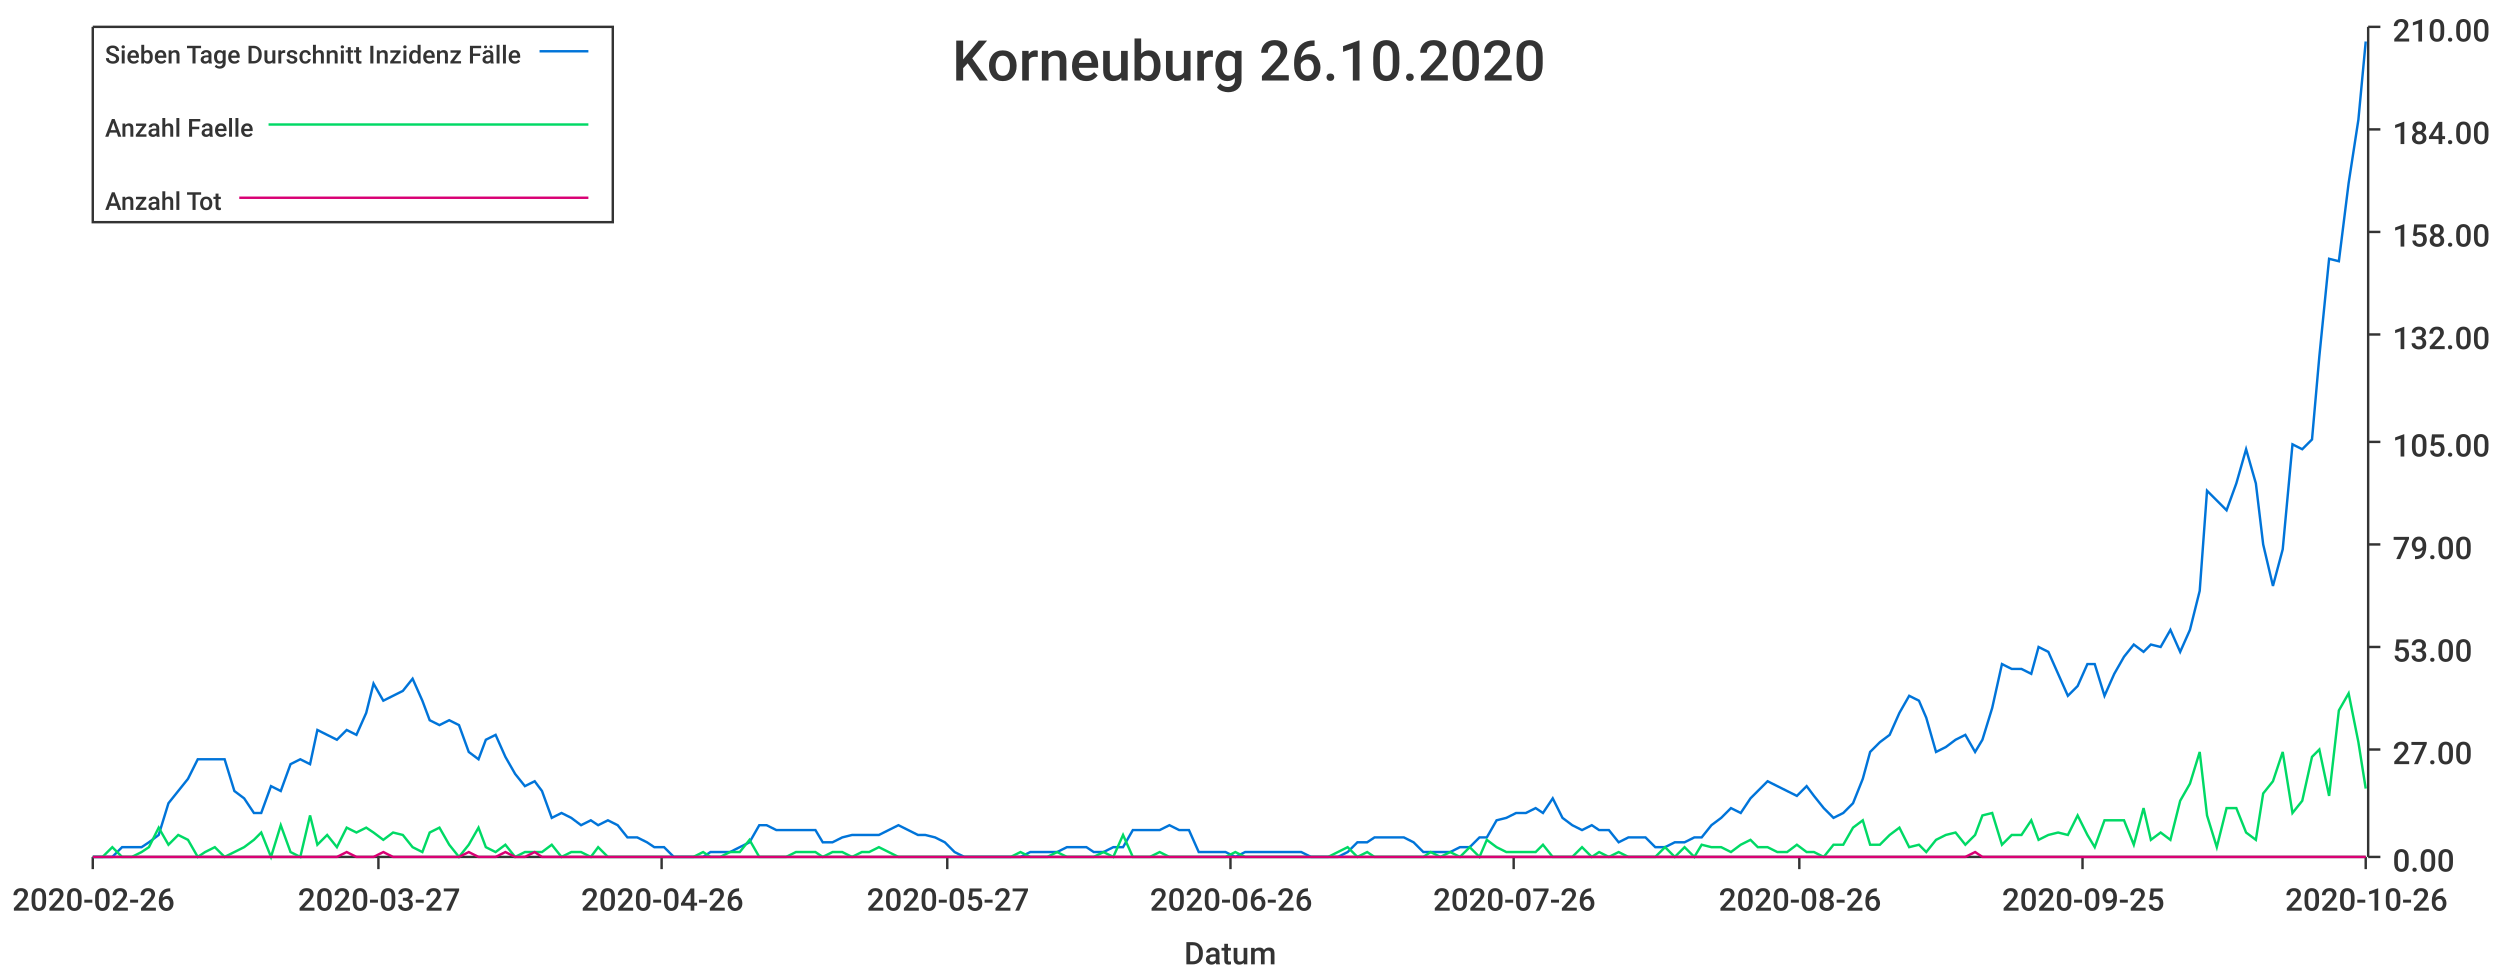
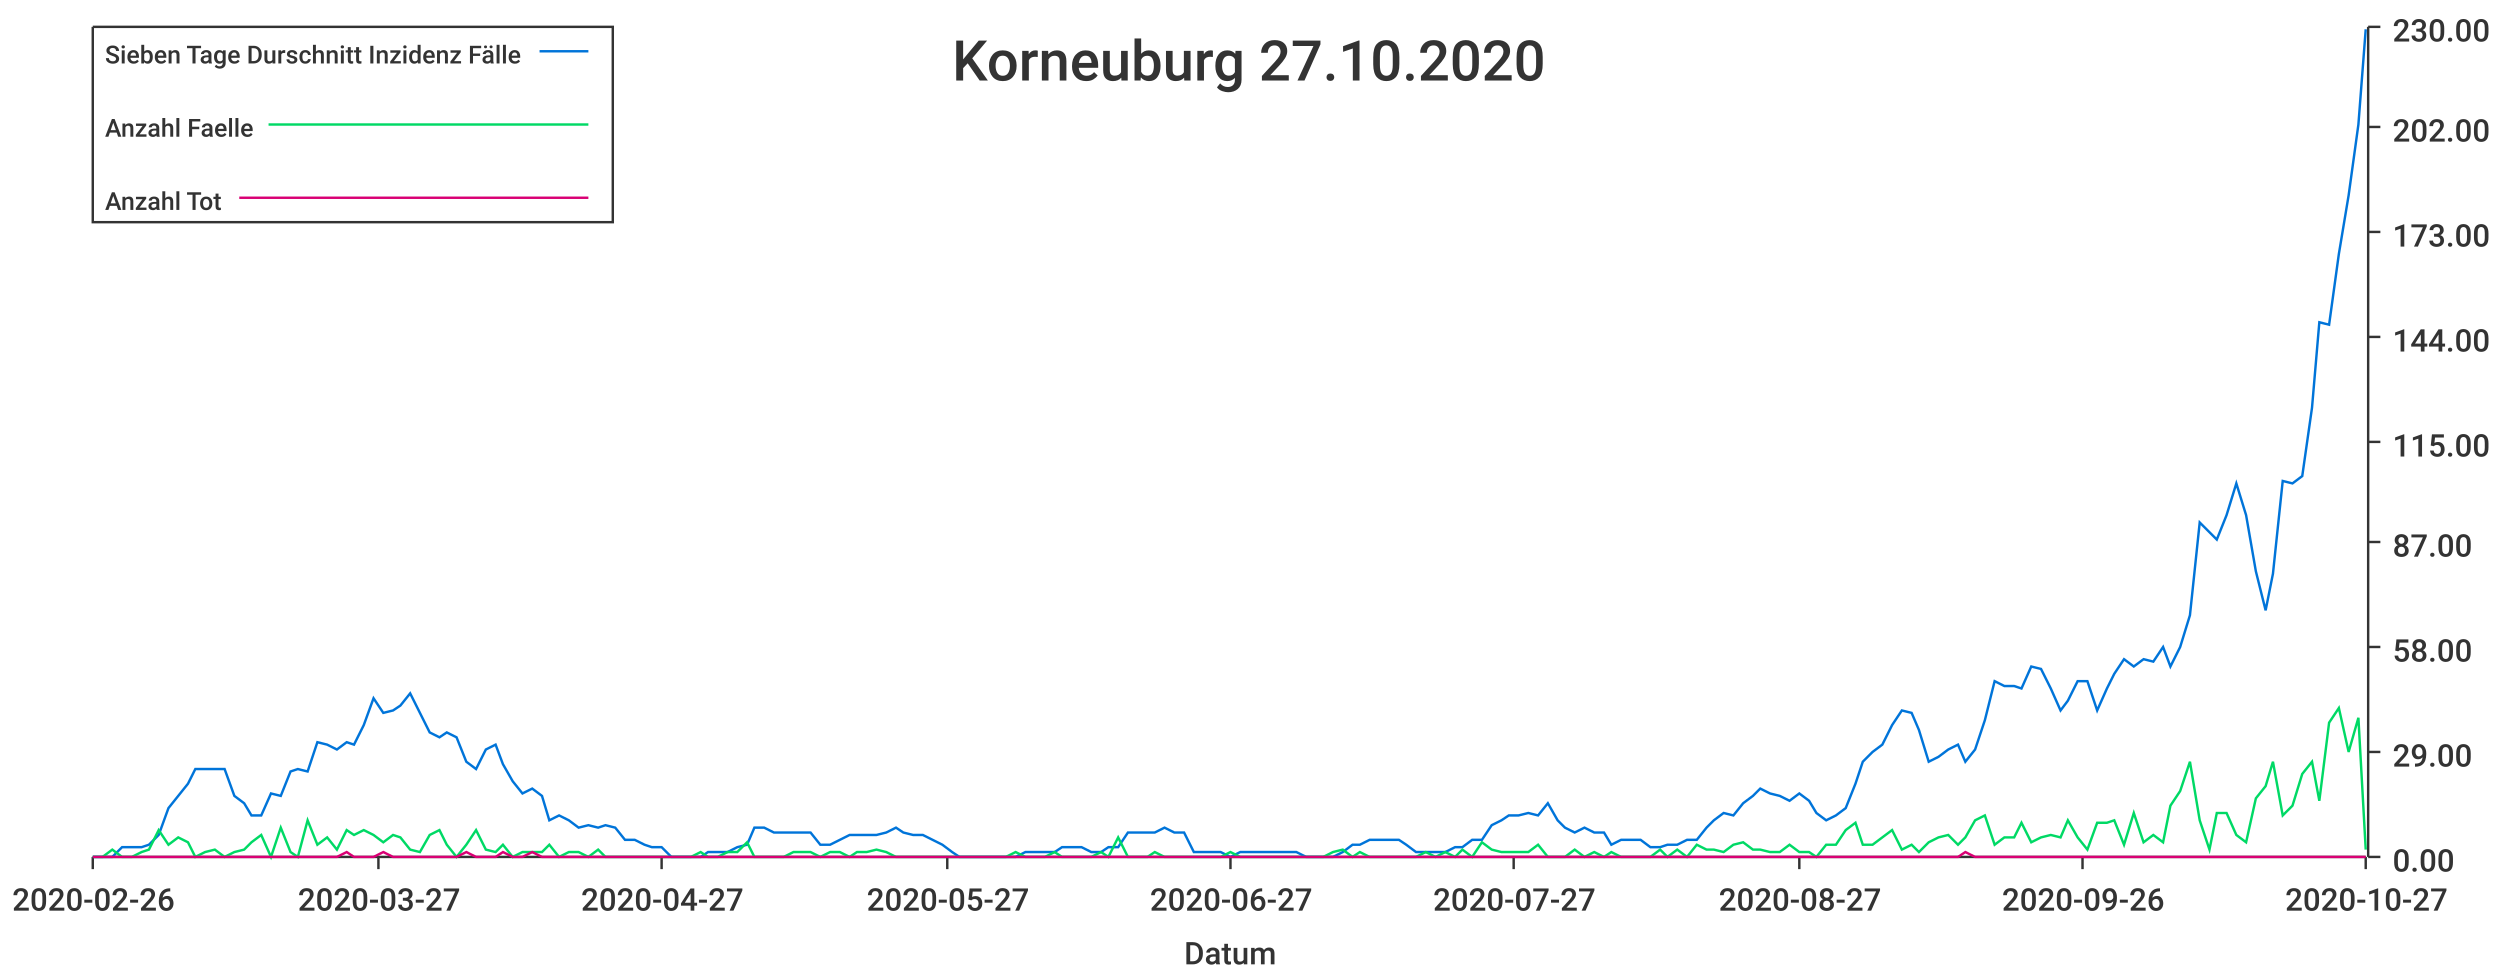
<svg xmlns="http://www.w3.org/2000/svg" width="1024" height="400">\n<path d="M 0 0 L 1024 0 L 1024 400 L 0 400 L 0 0" style="stroke-width:0;stroke:rgba(255,255,255,1.0);fill:rgba(255,255,255,1.0)" />
  <path d="M 38 11 L 969 11 L 969 351 L 38 351 L 38 11" style="stroke-width:0;stroke:rgba(255,255,255,1.0);fill:rgba(255,255,255,1.0)" />
  <path d="M 38 351 L 969 351" style="stroke-width:1;stroke:rgba(51,51,51,1.0);fill:none" />
  <path d="M 38 351 L 38 356" style="stroke-width:1;stroke:rgba(51,51,51,1.0);fill:none" />
  <text x="5" y="373" style="stroke-width:0;stroke:none;fill:rgba(51,51,51,1.0);font-size:12.8px;font-family:'Roboto Medium',sans-serif">2020-02-26</text>
  <path d="M 155 351 L 155 356" style="stroke-width:1;stroke:rgba(51,51,51,1.0);fill:none" />
  <text x="122" y="373" style="stroke-width:0;stroke:none;fill:rgba(51,51,51,1.0);font-size:12.8px;font-family:'Roboto Medium',sans-serif">2020-03-27</text>
  <path d="M 271 351 L 271 356" style="stroke-width:1;stroke:rgba(51,51,51,1.0);fill:none" />
-   <text x="238" y="373" style="stroke-width:0;stroke:none;fill:rgba(51,51,51,1.0);font-size:12.8px;font-family:'Roboto Medium',sans-serif">2020-04-26</text>
+   <text x="238" y="373" style="stroke-width:0;stroke:none;fill:rgba(51,51,51,1.0);font-size:12.8px;font-family:'Roboto Medium',sans-serif">2020-04-27</text>
  <path d="M 388 351 L 388 356" style="stroke-width:1;stroke:rgba(51,51,51,1.0);fill:none" />
  <text x="355" y="373" style="stroke-width:0;stroke:none;fill:rgba(51,51,51,1.0);font-size:12.8px;font-family:'Roboto Medium',sans-serif">2020-05-27</text>
  <path d="M 504 351 L 504 356" style="stroke-width:1;stroke:rgba(51,51,51,1.0);fill:none" />
-   <text x="471" y="373" style="stroke-width:0;stroke:none;fill:rgba(51,51,51,1.0);font-size:12.8px;font-family:'Roboto Medium',sans-serif">2020-06-26</text>
+   <text x="471" y="373" style="stroke-width:0;stroke:none;fill:rgba(51,51,51,1.0);font-size:12.8px;font-family:'Roboto Medium',sans-serif">2020-06-27</text>
  <path d="M 620 351 L 620 356" style="stroke-width:1;stroke:rgba(51,51,51,1.0);fill:none" />
-   <text x="587" y="373" style="stroke-width:0;stroke:none;fill:rgba(51,51,51,1.0);font-size:12.8px;font-family:'Roboto Medium',sans-serif">2020-07-26</text>
+   <text x="587" y="373" style="stroke-width:0;stroke:none;fill:rgba(51,51,51,1.0);font-size:12.8px;font-family:'Roboto Medium',sans-serif">2020-07-27</text>
  <path d="M 737 351 L 737 356" style="stroke-width:1;stroke:rgba(51,51,51,1.0);fill:none" />
-   <text x="704" y="373" style="stroke-width:0;stroke:none;fill:rgba(51,51,51,1.0);font-size:12.8px;font-family:'Roboto Medium',sans-serif">2020-08-26</text>
+   <text x="704" y="373" style="stroke-width:0;stroke:none;fill:rgba(51,51,51,1.0);font-size:12.8px;font-family:'Roboto Medium',sans-serif">2020-08-27</text>
  <path d="M 853 351 L 853 356" style="stroke-width:1;stroke:rgba(51,51,51,1.0);fill:none" />
-   <text x="820" y="373" style="stroke-width:0;stroke:none;fill:rgba(51,51,51,1.0);font-size:12.8px;font-family:'Roboto Medium',sans-serif">2020-09-25</text>
+   <text x="820" y="373" style="stroke-width:0;stroke:none;fill:rgba(51,51,51,1.0);font-size:12.8px;font-family:'Roboto Medium',sans-serif">2020-09-26</text>
  <path d="M 969 351 L 969 356" style="stroke-width:1;stroke:rgba(51,51,51,1.0);fill:none" />
-   <text x="936" y="373" style="stroke-width:0;stroke:none;fill:rgba(51,51,51,1.0);font-size:12.8px;font-family:'Roboto Medium',sans-serif">2020-10-26</text>
+   <text x="936" y="373" style="stroke-width:0;stroke:none;fill:rgba(51,51,51,1.0);font-size:12.8px;font-family:'Roboto Medium',sans-serif">2020-10-27</text>
  <text x="485" y="395" style="stroke-width:0;stroke:none;fill:rgba(51,51,51,1.0);font-size:12.8px;font-family:'Roboto Medium',sans-serif">Datum</text>
  <path d="M 970 351 L 970 11" style="stroke-width:1;stroke:rgba(51,51,51,1.0);fill:none" />
  <path d="M 970 351 L 975 351" style="stroke-width:1;stroke:rgba(51,51,51,1.0);fill:none" />
  <text x="980" y="357" style="stroke-width:0;stroke:none;fill:rgba(51,51,51,1.0);font-size:12.8px;font-family:'Roboto Medium',sans-serif">0.00</text>
-   <path d="M 970 307 L 975 307" style="stroke-width:1;stroke:rgba(51,51,51,1.0);fill:none" />
-   <text x="980" y="313" style="stroke-width:0;stroke:none;fill:rgba(51,51,51,1.0);font-size:12.8px;font-family:'Roboto Medium',sans-serif">27.00</text>
+   <path d="M 970 308 L 975 308" style="stroke-width:1;stroke:rgba(51,51,51,1.0);fill:none" />
+   <text x="980" y="314" style="stroke-width:0;stroke:none;fill:rgba(51,51,51,1.0);font-size:12.8px;font-family:'Roboto Medium',sans-serif">29.00</text>
  <path d="M 970 265 L 975 265" style="stroke-width:1;stroke:rgba(51,51,51,1.0);fill:none" />
-   <text x="980" y="271" style="stroke-width:0;stroke:none;fill:rgba(51,51,51,1.0);font-size:12.8px;font-family:'Roboto Medium',sans-serif">53.00</text>
-   <path d="M 970 223 L 975 223" style="stroke-width:1;stroke:rgba(51,51,51,1.0);fill:none" />
-   <text x="980" y="229" style="stroke-width:0;stroke:none;fill:rgba(51,51,51,1.0);font-size:12.8px;font-family:'Roboto Medium',sans-serif">79.00</text>
+   <text x="980" y="271" style="stroke-width:0;stroke:none;fill:rgba(51,51,51,1.0);font-size:12.8px;font-family:'Roboto Medium',sans-serif">58.00</text>
+   <path d="M 970 222 L 975 222" style="stroke-width:1;stroke:rgba(51,51,51,1.0);fill:none" />
+   <text x="980" y="228" style="stroke-width:0;stroke:none;fill:rgba(51,51,51,1.0);font-size:12.8px;font-family:'Roboto Medium',sans-serif">87.00</text>
  <path d="M 970 181 L 975 181" style="stroke-width:1;stroke:rgba(51,51,51,1.0);fill:none" />
-   <text x="980" y="187" style="stroke-width:0;stroke:none;fill:rgba(51,51,51,1.0);font-size:12.8px;font-family:'Roboto Medium',sans-serif">105.00</text>
-   <path d="M 970 137 L 975 137" style="stroke-width:1;stroke:rgba(51,51,51,1.0);fill:none" />
-   <text x="980" y="143" style="stroke-width:0;stroke:none;fill:rgba(51,51,51,1.0);font-size:12.8px;font-family:'Roboto Medium',sans-serif">132.00</text>
+   <text x="980" y="187" style="stroke-width:0;stroke:none;fill:rgba(51,51,51,1.0);font-size:12.8px;font-family:'Roboto Medium',sans-serif">115.00</text>
+   <path d="M 970 138 L 975 138" style="stroke-width:1;stroke:rgba(51,51,51,1.0);fill:none" />
+   <text x="980" y="144" style="stroke-width:0;stroke:none;fill:rgba(51,51,51,1.0);font-size:12.8px;font-family:'Roboto Medium',sans-serif">144.00</text>
  <path d="M 970 95 L 975 95" style="stroke-width:1;stroke:rgba(51,51,51,1.0);fill:none" />
-   <text x="980" y="101" style="stroke-width:0;stroke:none;fill:rgba(51,51,51,1.0);font-size:12.8px;font-family:'Roboto Medium',sans-serif">158.00</text>
-   <path d="M 970 53 L 975 53" style="stroke-width:1;stroke:rgba(51,51,51,1.0);fill:none" />
-   <text x="980" y="59" style="stroke-width:0;stroke:none;fill:rgba(51,51,51,1.0);font-size:12.8px;font-family:'Roboto Medium',sans-serif">184.00</text>
+   <text x="980" y="101" style="stroke-width:0;stroke:none;fill:rgba(51,51,51,1.0);font-size:12.8px;font-family:'Roboto Medium',sans-serif">173.00</text>
+   <path d="M 970 52 L 975 52" style="stroke-width:1;stroke:rgba(51,51,51,1.0);fill:none" />
+   <text x="980" y="58" style="stroke-width:0;stroke:none;fill:rgba(51,51,51,1.0);font-size:12.8px;font-family:'Roboto Medium',sans-serif">202.00</text>
  <path d="M 970 11 L 975 11" style="stroke-width:1;stroke:rgba(51,51,51,1.0);fill:none" />
-   <text x="980" y="17" style="stroke-width:0;stroke:none;fill:rgba(51,51,51,1.0);font-size:12.8px;font-family:'Roboto Medium',sans-serif">210.00</text>
-   <path d="M 38 351 L 42 351 L 46 351 L 50 347 L 54 347 L 58 347 L 61 345 L 65 342 L 69 329 L 73 324 L 77 319 L 81 311 L 84 311 L 88 311 L 92 311 L 96 324 L 100 327 L 104 333 L 107 333 L 111 322 L 115 324 L 119 313 L 123 311 L 127 313 L 130 299 L 134 301 L 138 303 L 142 299 L 146 301 L 150 292 L 153 280 L 157 287 L 161 285 L 165 283 L 169 278 L 173 287 L 176 295 L 180 297 L 184 295 L 188 297 L 192 308 L 196 311 L 199 303 L 203 301 L 207 310 L 211 317 L 215 322 L 219 320 L 222 324 L 226 335 L 230 333 L 234 335 L 238 338 L 242 336 L 245 338 L 249 336 L 253 338 L 257 343 L 261 343 L 265 345 L 268 347 L 272 347 L 276 351 L 280 351 L 284 351 L 288 351 L 291 349 L 295 349 L 299 349 L 303 347 L 307 345 L 311 338 L 314 338 L 318 340 L 322 340 L 326 340 L 330 340 L 334 340 L 337 345 L 341 345 L 345 343 L 349 342 L 353 342 L 356 342 L 360 342 L 364 340 L 368 338 L 372 340 L 376 342 L 379 342 L 383 343 L 387 345 L 391 349 L 395 351 L 399 351 L 402 351 L 406 351 L 410 351 L 414 351 L 418 351 L 422 349 L 425 349 L 429 349 L 433 349 L 437 347 L 441 347 L 445 347 L 448 349 L 452 349 L 456 347 L 460 347 L 464 340 L 468 340 L 471 340 L 475 340 L 479 338 L 483 340 L 487 340 L 491 349 L 494 349 L 498 349 L 502 349 L 506 351 L 510 349 L 514 349 L 517 349 L 521 349 L 525 349 L 529 349 L 533 349 L 537 351 L 540 351 L 544 351 L 548 351 L 552 349 L 556 345 L 560 345 L 563 343 L 567 343 L 571 343 L 575 343 L 579 345 L 583 349 L 586 349 L 590 349 L 594 349 L 598 347 L 602 347 L 606 343 L 609 343 L 613 336 L 617 335 L 621 333 L 625 333 L 629 331 L 632 333 L 636 327 L 640 335 L 644 338 L 648 340 L 652 338 L 655 340 L 659 340 L 663 345 L 667 343 L 671 343 L 674 343 L 678 347 L 682 347 L 686 345 L 690 345 L 694 343 L 697 343 L 701 338 L 705 335 L 709 331 L 713 333 L 717 327 L 720 324 L 724 320 L 728 322 L 732 324 L 736 326 L 740 322 L 743 326 L 747 331 L 751 335 L 755 333 L 759 329 L 763 319 L 766 308 L 770 304 L 774 301 L 778 292 L 782 285 L 786 287 L 789 294 L 793 308 L 797 306 L 801 303 L 805 301 L 809 308 L 812 303 L 816 290 L 820 272 L 824 274 L 828 274 L 832 276 L 835 265 L 839 267 L 843 276 L 847 285 L 851 281 L 855 272 L 858 272 L 862 285 L 866 276 L 870 269 L 874 264 L 878 267 L 881 264 L 885 265 L 889 258 L 893 267 L 897 258 L 901 242 L 904 201 L 908 205 L 912 209 L 916 198 L 920 184 L 924 198 L 927 223 L 931 240 L 935 225 L 939 182 L 943 184 L 947 180 L 950 146 L 954 106 L 958 107 L 962 75 L 966 49 L 969 17" style="stroke-width:1;stroke:rgba(0,116,217,1.0);fill:none" />
-   <path d="M 38 351 L 42 351 L 46 347 L 50 351 L 54 351 L 58 349 L 61 347 L 65 339 L 69 346 L 73 342 L 77 344 L 81 351 L 84 349 L 88 347 L 92 351 L 96 349 L 100 347 L 104 344 L 107 341 L 111 351 L 115 338 L 119 349 L 123 351 L 127 334 L 130 346 L 134 342 L 138 347 L 142 339 L 146 341 L 150 339 L 153 341 L 157 344 L 161 341 L 165 342 L 169 347 L 173 349 L 176 341 L 180 339 L 184 346 L 188 351 L 192 346 L 196 339 L 199 347 L 203 349 L 207 346 L 211 351 L 215 349 L 219 349 L 222 349 L 226 346 L 230 351 L 234 349 L 238 349 L 242 351 L 245 347 L 249 351 L 253 351 L 257 351 L 261 351 L 265 351 L 268 351 L 272 351 L 276 351 L 280 351 L 284 351 L 288 349 L 291 351 L 295 351 L 299 349 L 303 349 L 307 344 L 311 351 L 314 351 L 318 351 L 322 351 L 326 349 L 330 349 L 334 349 L 337 351 L 341 349 L 345 349 L 349 351 L 353 349 L 356 349 L 360 347 L 364 349 L 368 351 L 372 351 L 376 351 L 379 351 L 383 351 L 387 351 L 391 351 L 395 351 L 399 351 L 402 351 L 406 351 L 410 351 L 414 351 L 418 349 L 422 351 L 425 351 L 429 351 L 433 349 L 437 351 L 441 351 L 445 351 L 448 351 L 452 349 L 456 351 L 460 342 L 464 351 L 468 351 L 471 351 L 475 349 L 479 351 L 483 351 L 487 351 L 491 351 L 494 351 L 498 351 L 502 351 L 506 349 L 510 351 L 514 351 L 517 351 L 521 351 L 525 351 L 529 351 L 533 351 L 537 351 L 540 351 L 544 351 L 548 349 L 552 347 L 556 351 L 560 349 L 563 351 L 567 351 L 571 351 L 575 351 L 579 351 L 583 351 L 586 349 L 590 351 L 594 349 L 598 351 L 602 347 L 606 351 L 609 344 L 613 347 L 617 349 L 621 349 L 625 349 L 629 349 L 632 346 L 636 351 L 640 351 L 644 351 L 648 347 L 652 351 L 655 349 L 659 351 L 663 349 L 667 351 L 671 351 L 674 351 L 678 351 L 682 347 L 686 351 L 690 347 L 694 351 L 697 346 L 701 347 L 705 347 L 709 349 L 713 346 L 717 344 L 720 347 L 724 347 L 728 349 L 732 349 L 736 346 L 740 349 L 743 349 L 747 351 L 751 346 L 755 346 L 759 339 L 763 336 L 766 346 L 770 346 L 774 342 L 778 339 L 782 347 L 786 346 L 789 349 L 793 344 L 797 342 L 801 341 L 805 346 L 809 342 L 812 334 L 816 333 L 820 346 L 824 342 L 828 342 L 832 336 L 835 344 L 839 342 L 843 341 L 847 342 L 851 334 L 855 342 L 858 347 L 862 336 L 866 336 L 870 336 L 874 346 L 878 331 L 881 344 L 885 341 L 889 344 L 893 328 L 897 321 L 901 308 L 904 334 L 908 347 L 912 331 L 916 331 L 920 341 L 924 344 L 927 325 L 931 320 L 935 308 L 939 333 L 943 328 L 947 310 L 950 307 L 954 326 L 958 291 L 962 284 L 966 304 L 969 323" style="stroke-width:1;stroke:rgba(0,217,101,1.0);fill:none" />
-   <path d="M 38 351 L 42 351 L 46 351 L 50 351 L 54 351 L 58 351 L 61 351 L 65 351 L 69 351 L 73 351 L 77 351 L 81 351 L 84 351 L 88 351 L 92 351 L 96 351 L 100 351 L 104 351 L 107 351 L 111 351 L 115 351 L 119 351 L 123 351 L 127 351 L 130 351 L 134 351 L 138 351 L 142 349 L 146 351 L 150 351 L 153 351 L 157 349 L 161 351 L 165 351 L 169 351 L 173 351 L 176 351 L 180 351 L 184 351 L 188 351 L 192 349 L 196 351 L 199 351 L 203 351 L 207 349 L 211 351 L 215 351 L 219 349 L 222 351 L 226 351 L 230 351 L 234 351 L 238 351 L 242 351 L 245 351 L 249 351 L 253 351 L 257 351 L 261 351 L 265 351 L 268 351 L 272 351 L 276 351 L 280 351 L 284 351 L 288 351 L 291 351 L 295 351 L 299 351 L 303 351 L 307 351 L 311 351 L 314 351 L 318 351 L 322 351 L 326 351 L 330 351 L 334 351 L 337 351 L 341 351 L 345 351 L 349 351 L 353 351 L 356 351 L 360 351 L 364 351 L 368 351 L 372 351 L 376 351 L 379 351 L 383 351 L 387 351 L 391 351 L 395 351 L 399 351 L 402 351 L 406 351 L 410 351 L 414 351 L 418 351 L 422 351 L 425 351 L 429 351 L 433 351 L 437 351 L 441 351 L 445 351 L 448 351 L 452 351 L 456 351 L 460 351 L 464 351 L 468 351 L 471 351 L 475 351 L 479 351 L 483 351 L 487 351 L 491 351 L 494 351 L 498 351 L 502 351 L 506 351 L 510 351 L 514 351 L 517 351 L 521 351 L 525 351 L 529 351 L 533 351 L 537 351 L 540 351 L 544 351 L 548 351 L 552 351 L 556 351 L 560 351 L 563 351 L 567 351 L 571 351 L 575 351 L 579 351 L 583 351 L 586 351 L 590 351 L 594 351 L 598 351 L 602 351 L 606 351 L 609 351 L 613 351 L 617 351 L 621 351 L 625 351 L 629 351 L 632 351 L 636 351 L 640 351 L 644 351 L 648 351 L 652 351 L 655 351 L 659 351 L 663 351 L 667 351 L 671 351 L 674 351 L 678 351 L 682 351 L 686 351 L 690 351 L 694 351 L 697 351 L 701 351 L 705 351 L 709 351 L 713 351 L 717 351 L 720 351 L 724 351 L 728 351 L 732 351 L 736 351 L 740 351 L 743 351 L 747 351 L 751 351 L 755 351 L 759 351 L 763 351 L 766 351 L 770 351 L 774 351 L 778 351 L 782 351 L 786 351 L 789 351 L 793 351 L 797 351 L 801 351 L 805 351 L 809 349 L 812 351 L 816 351 L 820 351 L 824 351 L 828 351 L 832 351 L 835 351 L 839 351 L 843 351 L 847 351 L 851 351 L 855 351 L 858 351 L 862 351 L 866 351 L 870 351 L 874 351 L 878 351 L 881 351 L 885 351 L 889 351 L 893 351 L 897 351 L 901 351 L 904 351 L 908 351 L 912 351 L 916 351 L 920 351 L 924 351 L 927 351 L 931 351 L 935 351 L 939 351 L 943 351 L 947 351 L 950 351 L 954 351 L 958 351 L 962 351 L 966 351 L 969 351" style="stroke-width:1;stroke:rgba(217,0,116,1.0);fill:none" />
-   <text x="390" y="33" style="stroke-width:0;stroke:none;fill:rgba(51,51,51,1.0);font-size:23.0px;font-family:'Roboto Medium',sans-serif">Korneuburg 26.10.2020</text>
+   <text x="980" y="17" style="stroke-width:0;stroke:none;fill:rgba(51,51,51,1.0);font-size:12.8px;font-family:'Roboto Medium',sans-serif">230.00</text>
+   <path d="M 38 351 L 42 351 L 46 351 L 50 347 L 54 347 L 58 347 L 61 346 L 65 342 L 69 331 L 73 326 L 77 321 L 80 315 L 84 315 L 88 315 L 92 315 L 96 326 L 100 329 L 103 334 L 107 334 L 111 325 L 115 326 L 119 316 L 122 315 L 126 316 L 130 304 L 134 305 L 138 307 L 142 304 L 145 305 L 149 297 L 153 286 L 157 292 L 161 291 L 164 289 L 168 284 L 172 292 L 176 300 L 180 302 L 183 300 L 187 302 L 191 312 L 195 315 L 199 307 L 203 305 L 206 313 L 210 320 L 214 325 L 218 323 L 222 326 L 225 336 L 229 334 L 233 336 L 237 339 L 241 338 L 245 339 L 248 338 L 252 339 L 256 344 L 260 344 L 264 346 L 267 347 L 271 347 L 275 351 L 279 351 L 283 351 L 287 351 L 290 349 L 294 349 L 298 349 L 302 347 L 306 346 L 309 339 L 313 339 L 317 341 L 321 341 L 325 341 L 328 341 L 332 341 L 336 346 L 340 346 L 344 344 L 348 342 L 351 342 L 355 342 L 359 342 L 363 341 L 367 339 L 370 341 L 374 342 L 378 342 L 382 344 L 386 346 L 390 349 L 393 351 L 397 351 L 401 351 L 405 351 L 409 351 L 412 351 L 416 351 L 420 349 L 424 349 L 428 349 L 432 349 L 435 347 L 439 347 L 443 347 L 447 349 L 451 349 L 454 347 L 458 347 L 462 341 L 466 341 L 470 341 L 473 341 L 477 339 L 481 341 L 485 341 L 489 349 L 493 349 L 496 349 L 500 349 L 504 351 L 508 349 L 512 349 L 515 349 L 519 349 L 523 349 L 527 349 L 531 349 L 535 351 L 538 351 L 542 351 L 546 351 L 550 349 L 554 346 L 557 346 L 561 344 L 565 344 L 569 344 L 573 344 L 576 346 L 580 349 L 584 349 L 588 349 L 592 349 L 596 347 L 599 347 L 603 344 L 607 344 L 611 338 L 615 336 L 618 334 L 622 334 L 626 333 L 630 334 L 634 329 L 638 336 L 641 339 L 645 341 L 649 339 L 653 341 L 657 341 L 660 346 L 664 344 L 668 344 L 672 344 L 676 347 L 680 347 L 683 346 L 687 346 L 691 344 L 695 344 L 699 339 L 702 336 L 706 333 L 710 334 L 714 329 L 718 326 L 721 323 L 725 325 L 729 326 L 733 328 L 737 325 L 741 328 L 744 333 L 748 336 L 752 334 L 756 331 L 760 321 L 763 312 L 767 308 L 771 305 L 775 297 L 779 291 L 783 292 L 786 299 L 790 312 L 794 310 L 798 307 L 802 305 L 805 312 L 809 307 L 813 295 L 817 279 L 821 281 L 825 281 L 828 282 L 832 273 L 836 274 L 840 282 L 844 291 L 847 287 L 851 279 L 855 279 L 859 291 L 863 282 L 866 276 L 870 270 L 874 273 L 878 270 L 882 271 L 886 265 L 889 273 L 893 265 L 897 252 L 901 214 L 905 218 L 908 221 L 912 211 L 916 198 L 920 211 L 924 234 L 928 250 L 931 235 L 935 197 L 939 198 L 943 195 L 947 167 L 950 132 L 954 133 L 958 104 L 962 80 L 966 51 L 969 12" style="stroke-width:1;stroke:rgba(0,116,217,1.0);fill:none" />
+   <path d="M 38 351 L 42 351 L 46 348 L 50 351 L 54 351 L 58 349 L 61 348 L 65 340 L 69 346 L 73 343 L 77 345 L 80 351 L 84 349 L 88 348 L 92 351 L 96 349 L 100 348 L 103 345 L 107 342 L 111 351 L 115 339 L 119 349 L 122 351 L 126 336 L 130 346 L 134 343 L 138 348 L 142 340 L 145 342 L 149 340 L 153 342 L 157 345 L 161 342 L 164 343 L 168 348 L 172 349 L 176 342 L 180 340 L 183 346 L 187 351 L 191 346 L 195 340 L 199 348 L 203 349 L 206 346 L 210 351 L 214 349 L 218 349 L 222 349 L 225 346 L 229 351 L 233 349 L 237 349 L 241 351 L 245 348 L 248 351 L 252 351 L 256 351 L 260 351 L 264 351 L 267 351 L 271 351 L 275 351 L 279 351 L 283 351 L 287 349 L 290 351 L 294 351 L 298 349 L 302 349 L 306 345 L 309 351 L 313 351 L 317 351 L 321 351 L 325 349 L 328 349 L 332 349 L 336 351 L 340 349 L 344 349 L 348 351 L 351 349 L 355 349 L 359 348 L 363 349 L 367 351 L 370 351 L 374 351 L 378 351 L 382 351 L 386 351 L 390 351 L 393 351 L 397 351 L 401 351 L 405 351 L 409 351 L 412 351 L 416 349 L 420 351 L 424 351 L 428 351 L 432 349 L 435 351 L 439 351 L 443 351 L 447 351 L 451 349 L 454 351 L 458 343 L 462 351 L 466 351 L 470 351 L 473 349 L 477 351 L 481 351 L 485 351 L 489 351 L 493 351 L 496 351 L 500 351 L 504 349 L 508 351 L 512 351 L 515 351 L 519 351 L 523 351 L 527 351 L 531 351 L 535 351 L 538 351 L 542 351 L 546 349 L 550 348 L 554 351 L 557 349 L 561 351 L 565 351 L 569 351 L 573 351 L 576 351 L 580 351 L 584 349 L 588 351 L 592 349 L 596 351 L 599 348 L 603 351 L 607 345 L 611 348 L 615 349 L 618 349 L 622 349 L 626 349 L 630 346 L 634 351 L 638 351 L 641 351 L 645 348 L 649 351 L 653 349 L 657 351 L 660 349 L 664 351 L 668 351 L 672 351 L 676 351 L 680 348 L 683 351 L 687 348 L 691 351 L 695 346 L 699 348 L 702 348 L 706 349 L 710 346 L 714 345 L 718 348 L 721 348 L 725 349 L 729 349 L 733 346 L 737 349 L 741 349 L 744 351 L 748 346 L 752 346 L 756 340 L 760 337 L 763 346 L 767 346 L 771 343 L 775 340 L 779 348 L 783 346 L 786 349 L 790 345 L 794 343 L 798 342 L 802 346 L 805 343 L 809 336 L 813 334 L 817 346 L 821 343 L 825 343 L 828 337 L 832 345 L 836 343 L 840 342 L 844 343 L 847 336 L 851 343 L 855 348 L 859 337 L 863 337 L 866 336 L 870 346 L 874 333 L 878 345 L 882 342 L 886 345 L 889 330 L 893 324 L 897 312 L 901 336 L 905 348 L 908 333 L 912 333 L 916 342 L 920 345 L 924 327 L 928 322 L 931 312 L 935 334 L 939 330 L 943 317 L 947 312 L 950 328 L 954 296 L 958 290 L 962 308 L 966 294 L 969 348" style="stroke-width:1;stroke:rgba(0,217,101,1.0);fill:none" />
+   <path d="M 38 351 L 42 351 L 46 351 L 50 351 L 54 351 L 58 351 L 61 351 L 65 351 L 69 351 L 73 351 L 77 351 L 80 351 L 84 351 L 88 351 L 92 351 L 96 351 L 100 351 L 103 351 L 107 351 L 111 351 L 115 351 L 119 351 L 122 351 L 126 351 L 130 351 L 134 351 L 138 351 L 142 349 L 145 351 L 149 351 L 153 351 L 157 349 L 161 351 L 164 351 L 168 351 L 172 351 L 176 351 L 180 351 L 183 351 L 187 351 L 191 349 L 195 351 L 199 351 L 203 351 L 206 349 L 210 351 L 214 351 L 218 349 L 222 351 L 225 351 L 229 351 L 233 351 L 237 351 L 241 351 L 245 351 L 248 351 L 252 351 L 256 351 L 260 351 L 264 351 L 267 351 L 271 351 L 275 351 L 279 351 L 283 351 L 287 351 L 290 351 L 294 351 L 298 351 L 302 351 L 306 351 L 309 351 L 313 351 L 317 351 L 321 351 L 325 351 L 328 351 L 332 351 L 336 351 L 340 351 L 344 351 L 348 351 L 351 351 L 355 351 L 359 351 L 363 351 L 367 351 L 370 351 L 374 351 L 378 351 L 382 351 L 386 351 L 390 351 L 393 351 L 397 351 L 401 351 L 405 351 L 409 351 L 412 351 L 416 351 L 420 351 L 424 351 L 428 351 L 432 351 L 435 351 L 439 351 L 443 351 L 447 351 L 451 351 L 454 351 L 458 351 L 462 351 L 466 351 L 470 351 L 473 351 L 477 351 L 481 351 L 485 351 L 489 351 L 493 351 L 496 351 L 500 351 L 504 351 L 508 351 L 512 351 L 515 351 L 519 351 L 523 351 L 527 351 L 531 351 L 535 351 L 538 351 L 542 351 L 546 351 L 550 351 L 554 351 L 557 351 L 561 351 L 565 351 L 569 351 L 573 351 L 576 351 L 580 351 L 584 351 L 588 351 L 592 351 L 596 351 L 599 351 L 603 351 L 607 351 L 611 351 L 615 351 L 618 351 L 622 351 L 626 351 L 630 351 L 634 351 L 638 351 L 641 351 L 645 351 L 649 351 L 653 351 L 657 351 L 660 351 L 664 351 L 668 351 L 672 351 L 676 351 L 680 351 L 683 351 L 687 351 L 691 351 L 695 351 L 699 351 L 702 351 L 706 351 L 710 351 L 714 351 L 718 351 L 721 351 L 725 351 L 729 351 L 733 351 L 737 351 L 741 351 L 744 351 L 748 351 L 752 351 L 756 351 L 760 351 L 763 351 L 767 351 L 771 351 L 775 351 L 779 351 L 783 351 L 786 351 L 790 351 L 794 351 L 798 351 L 802 351 L 805 349 L 809 351 L 813 351 L 817 351 L 821 351 L 825 351 L 828 351 L 832 351 L 836 351 L 840 351 L 844 351 L 847 351 L 851 351 L 855 351 L 859 351 L 863 351 L 866 351 L 870 351 L 874 351 L 878 351 L 882 351 L 886 351 L 889 351 L 893 351 L 897 351 L 901 351 L 905 351 L 908 351 L 912 351 L 916 351 L 920 351 L 924 351 L 928 351 L 931 351 L 935 351 L 939 351 L 943 351 L 947 351 L 950 351 L 954 351 L 958 351 L 962 351 L 966 351 L 969 351" style="stroke-width:1;stroke:rgba(217,0,116,1.0);fill:none" />
+   <text x="390" y="33" style="stroke-width:0;stroke:none;fill:rgba(51,51,51,1.0);font-size:23.0px;font-family:'Roboto Medium',sans-serif">Korneuburg 27.10.2020</text>
  <path d="M 38 11 L 251 11 L 251 91 L 38 91 L 38 11" style="stroke-width:1;stroke:rgba(51,51,51,1.0);fill:rgba(255,255,255,1.0)" />
  <text x="43" y="26" style="stroke-width:0;stroke:none;fill:rgba(51,51,51,1.0);font-size:10.2px;font-family:'Roboto Medium',sans-serif">Sieben Tage Durschnitt Inzidenz Fälle</text>
  <path d="M 221 21 L 241 21" style="stroke-width:1;stroke:rgba(0,116,217,1.0);fill:none" />
  <text x="43" y="56" style="stroke-width:0;stroke:none;fill:rgba(51,51,51,1.0);font-size:10.2px;font-family:'Roboto Medium',sans-serif">Anzahl Faelle</text>
  <path d="M 110 51 L 241 51" style="stroke-width:1;stroke:rgba(0,217,101,1.0);fill:none" />
  <text x="43" y="86" style="stroke-width:0;stroke:none;fill:rgba(51,51,51,1.0);font-size:10.2px;font-family:'Roboto Medium',sans-serif">Anzahl Tot</text>
  <path d="M 98 81 L 241 81" style="stroke-width:1;stroke:rgba(217,0,116,1.0);fill:none" />
</svg>
